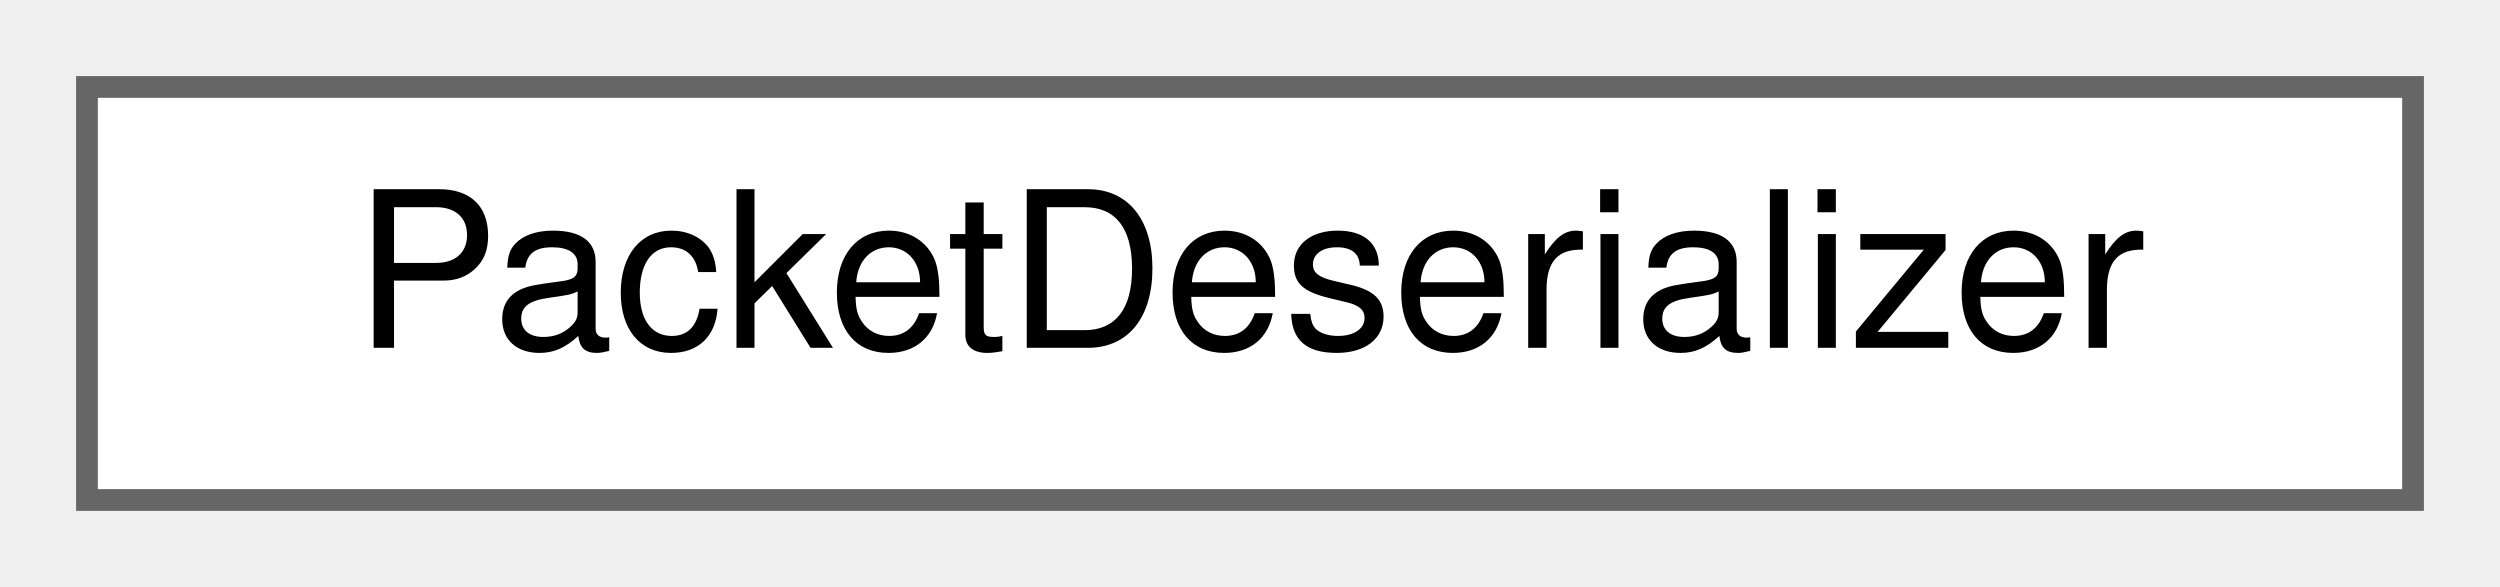
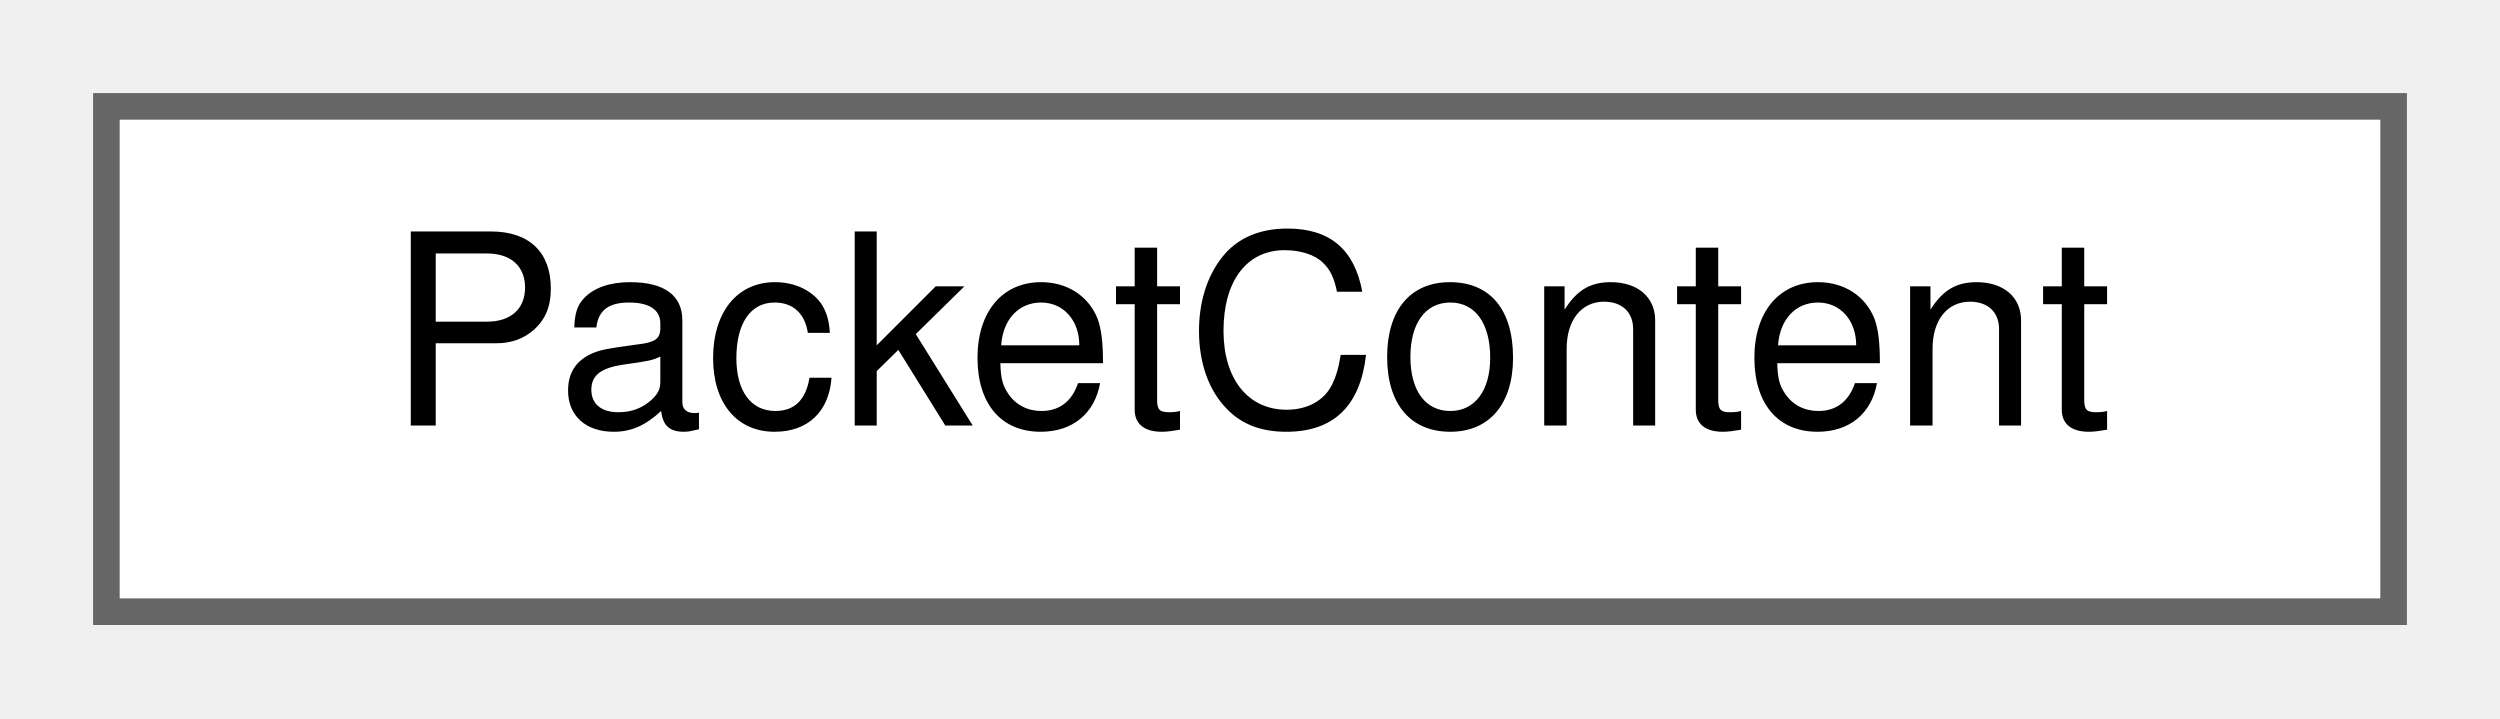
- <svg xmlns="http://www.w3.org/2000/svg" xmlns:xlink="http://www.w3.org/1999/xlink" width="115pt" height="27pt" viewBox="0.00 0.00 115.00 27.00">
+ <svg xmlns="http://www.w3.org/2000/svg" xmlns:xlink="http://www.w3.org/1999/xlink" width="94pt" height="27pt" viewBox="0.00 0.00 94.00 27.00">
  <g id="graph0" class="graph" transform="scale(1 1) rotate(0) translate(4 23)">
    <g id="Node000000" class="node">
      <g id="a_Node000000">
-         <a xlink:href="classPacketDeserializer.html" target="_top" xlink:title=" ">
-           <polygon fill="white" stroke="#666666" points="107,-19 0,-19 0,0 107,0 107,-19" />
-           <text text-anchor="middle" x="53.5" y="-7" font-family="Helvetica,sans-Serif" font-size="10.00">PacketDeserializer</text>
+         <a xlink:href="unionPacketContent.html" target="_top" xlink:title=" ">
+           <polygon fill="white" stroke="#666666" points="86,-19 0,-19 0,0 86,0 86,-19" />
+           <text text-anchor="middle" x="43" y="-7" font-family="Helvetica,sans-Serif" font-size="10.00">PacketContent</text>
        </a>
      </g>
    </g>
  </g>
</svg>
